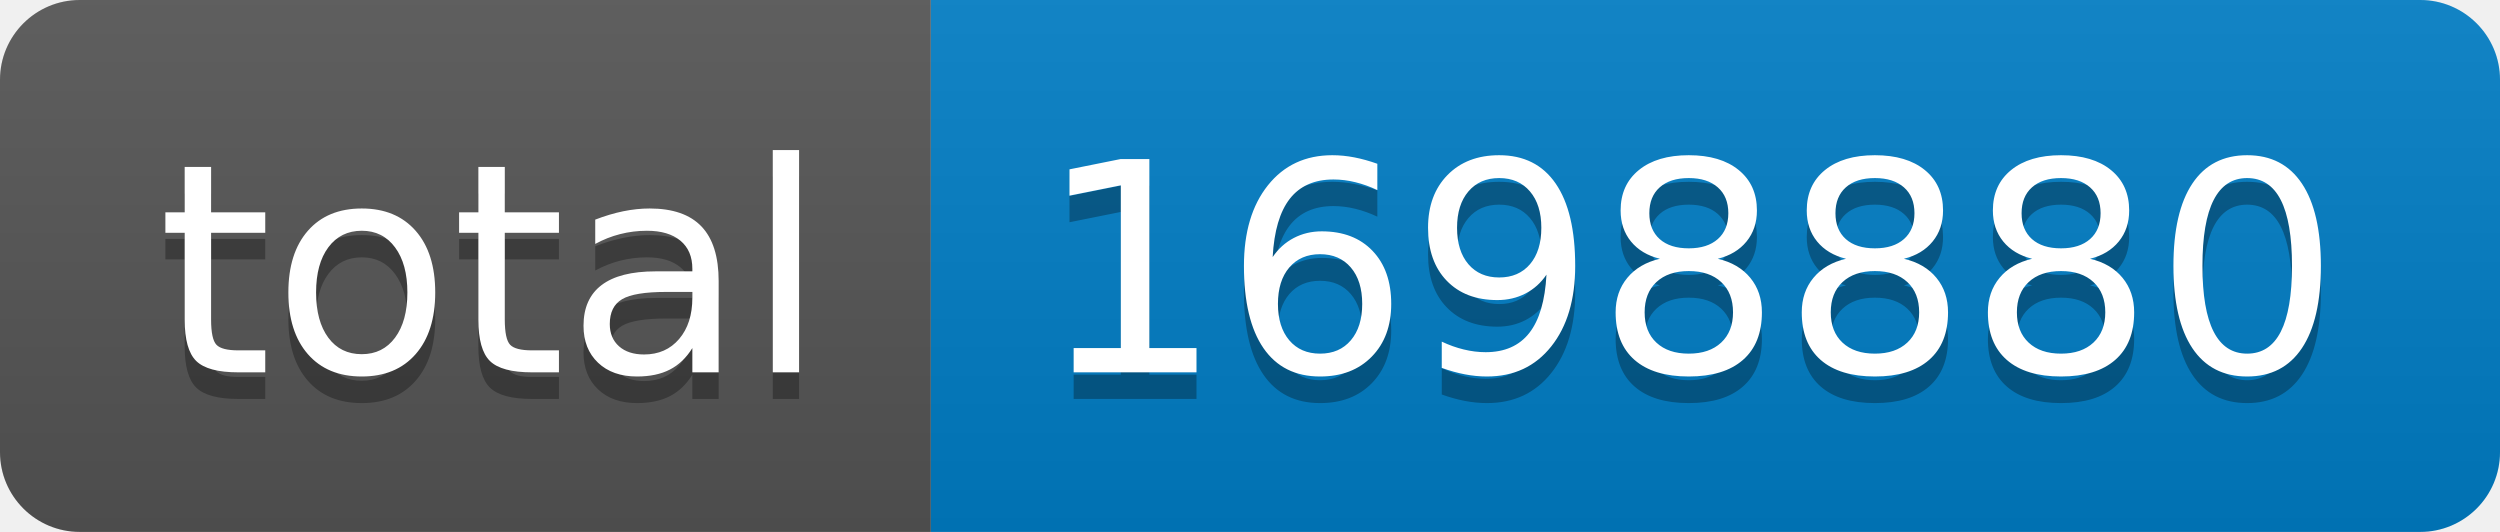
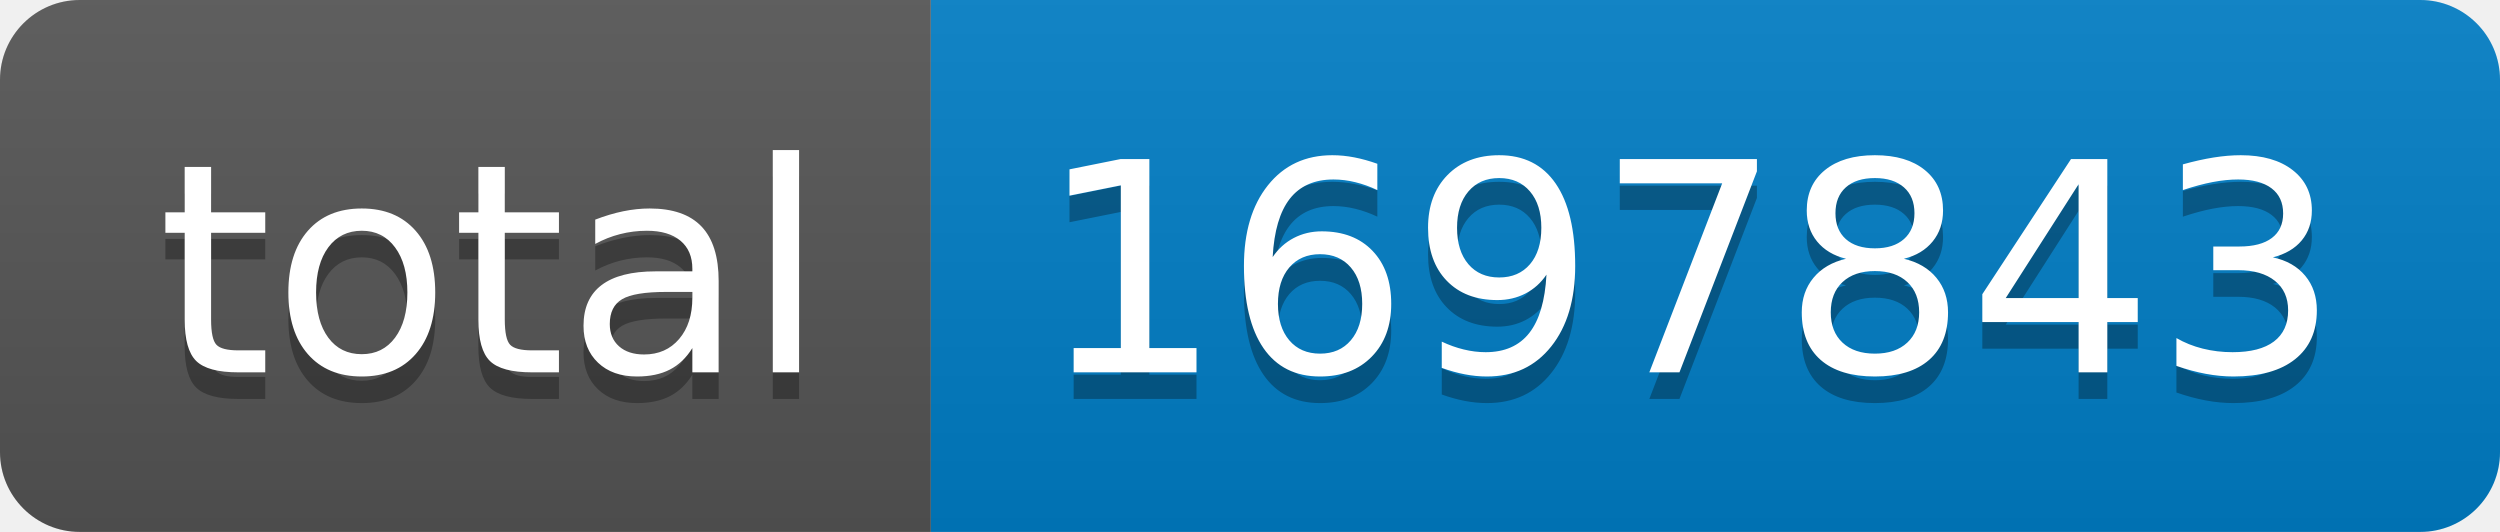
- <svg xmlns="http://www.w3.org/2000/svg" width="94" height="20" role="img" aria-label="total: 1698880">
+ <svg xmlns="http://www.w3.org/2000/svg" width="94" height="20" role="img" aria-label="total: 1697843">
  <linearGradient id="s" x2="0" y2="100%">
    <stop offset="0" stop-color="#bbb" stop-opacity=".1" />
    <stop offset="1" stop-opacity=".1" />
  </linearGradient>
  <clipPath id="r">
    <rect width="94" height="20" rx="3" fill="#fff" />
  </clipPath>
  <g clip-path="url(#r)">
    <rect width="35" height="20" fill="#555" />
    <rect x="35" width="59" height="20" fill="#007ec6" />
    <rect width="94" height="20" fill="url(#s)" />
  </g>
  <g fill="#fff" text-anchor="middle" font-family="Verdana,Geneva,DejaVu Sans,sans-serif" text-rendering="geometricPrecision" font-size="110">
    <text aria-hidden="true" x="185" y="150" fill="#010101" fill-opacity=".3" transform="scale(.1)" textLength="250">total</text>
    <text x="185" y="140" transform="scale(.1)" fill="#fff" textLength="250">total</text>
-     <text aria-hidden="true" x="635" y="150" fill="#010101" fill-opacity=".3" transform="scale(.1)" textLength="490">1698880</text>
-     <text x="635" y="140" transform="scale(.1)" fill="#fff" textLength="490">1698880</text>
+     <text aria-hidden="true" x="635" y="150" fill="#010101" fill-opacity=".3" transform="scale(.1)" textLength="490">1697843</text>
+     <text x="635" y="140" transform="scale(.1)" fill="#fff" textLength="490">1697843</text>
  </g>
</svg>
